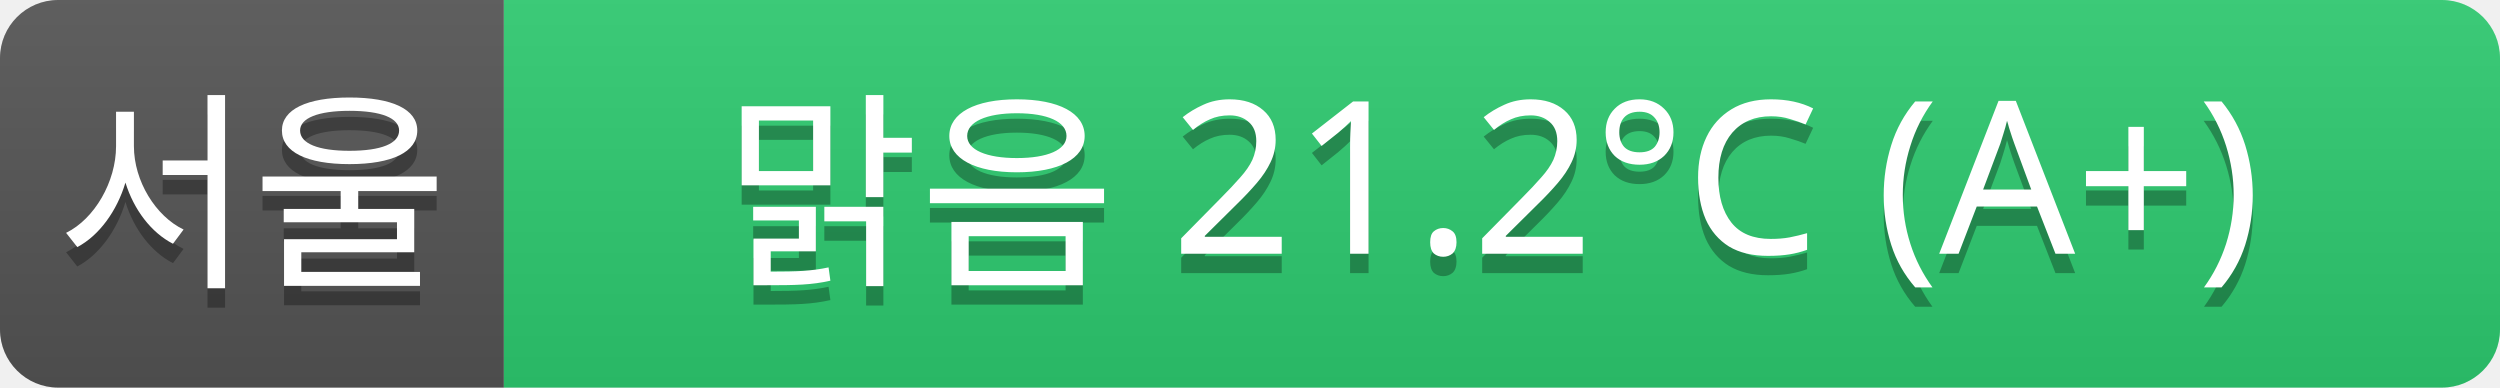
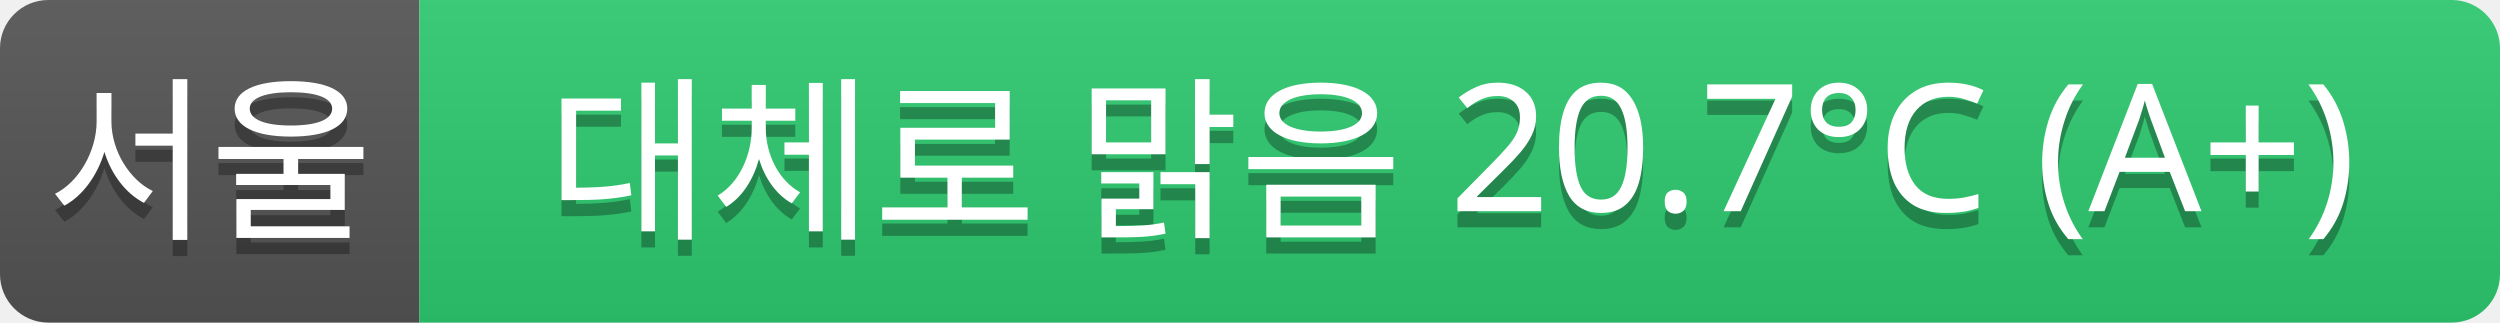
- <svg xmlns="http://www.w3.org/2000/svg" width="129" height="20">
+ <svg xmlns="http://www.w3.org/2000/svg" width="155" height="20">
  <linearGradient id="a" x2="0" y2="100%">
    <stop offset="0" stop-color="#bbb" stop-opacity=".1" />
    <stop offset="1" stop-opacity=".1" />
  </linearGradient>
  <clipPath id="r">
-     <rect width="129" height="20" rx="3" fill="#fff" />
+     <rect width="155" height="20" rx="3" fill="#fff" />
  </clipPath>
  <g clip-path="url(#r)">
    <rect width="26" height="20" fill="#555" />
-     <rect x="26" width="103" height="20" fill="#2ecc71" />
-     <rect width="129" height="20" fill="url(#a)" />
+     <rect x="26" width="129" height="20" fill="#2ecc71" />
+     <rect width="155" height="20" fill="url(#a)" />
  </g>
  <g fill="#fff" text-anchor="middle" font-family="Verdana,Geneva,sans-serif" font-size="11">
    <text x="13" y="15" fill="#010101" fill-opacity=".3">서울</text>
    <text x="13" y="14">서울</text>
-     <text x="77" y="15" fill="#010101" fill-opacity=".3">맑음 21.2°C (A+)</text>
-     <text x="77" y="14">맑음 21.2°C (A+)</text>
+     <text x="90" y="15" fill="#010101" fill-opacity=".3">대체로 맑음 20.7°C (A+)</text>
+     <text x="90" y="14">대체로 맑음 20.7°C (A+)</text>
  </g>
</svg>
